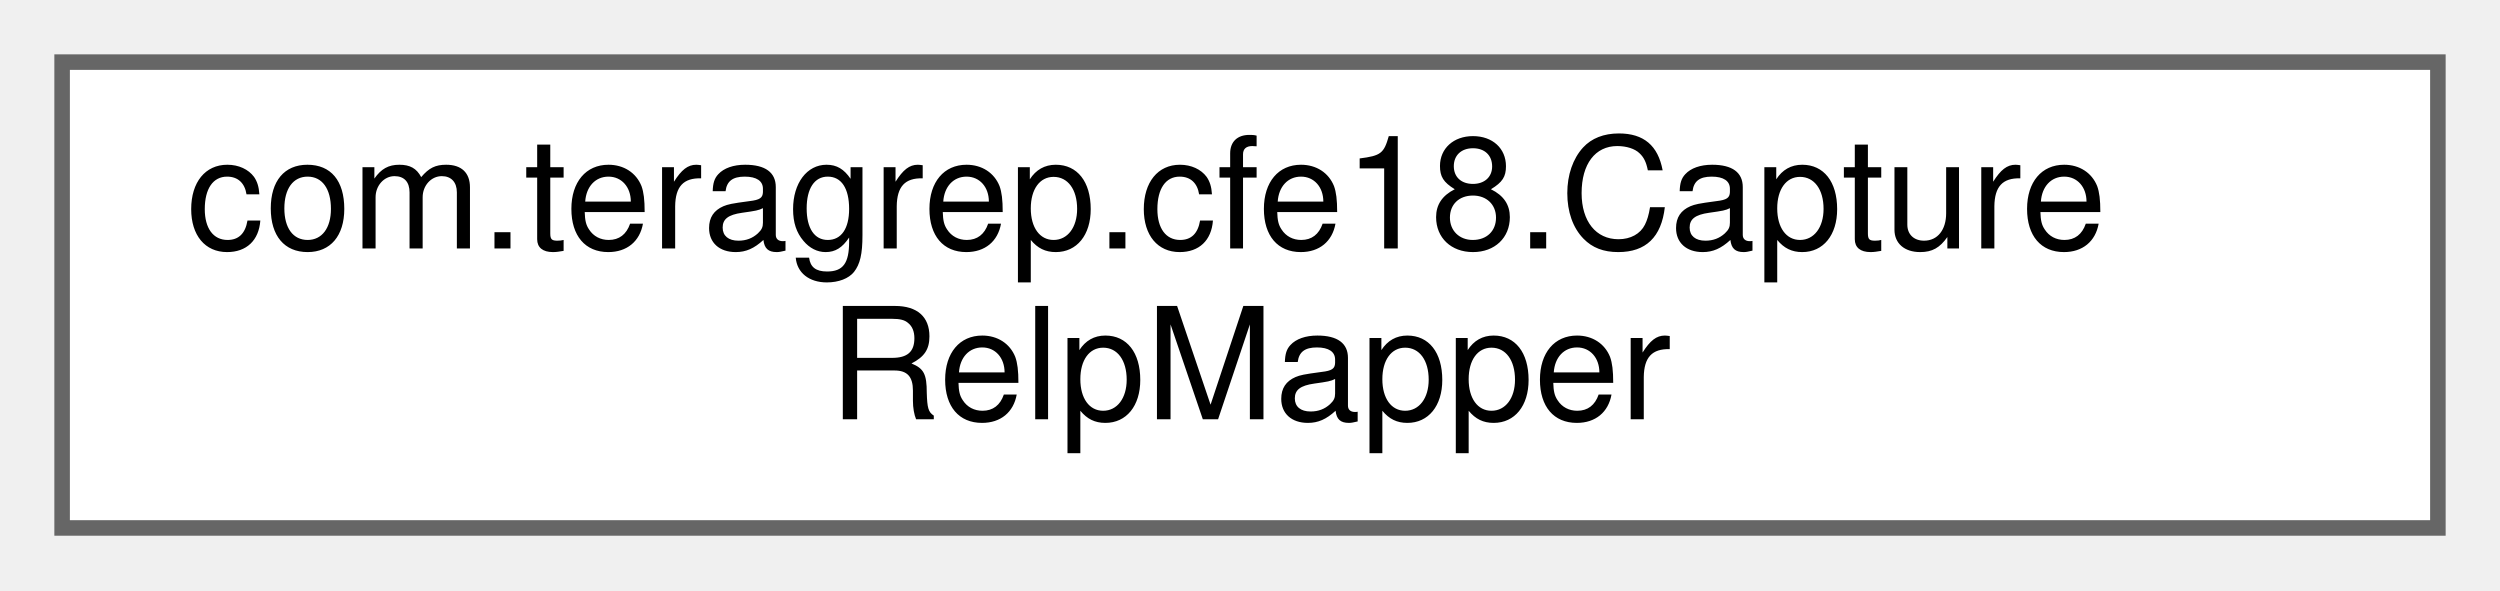
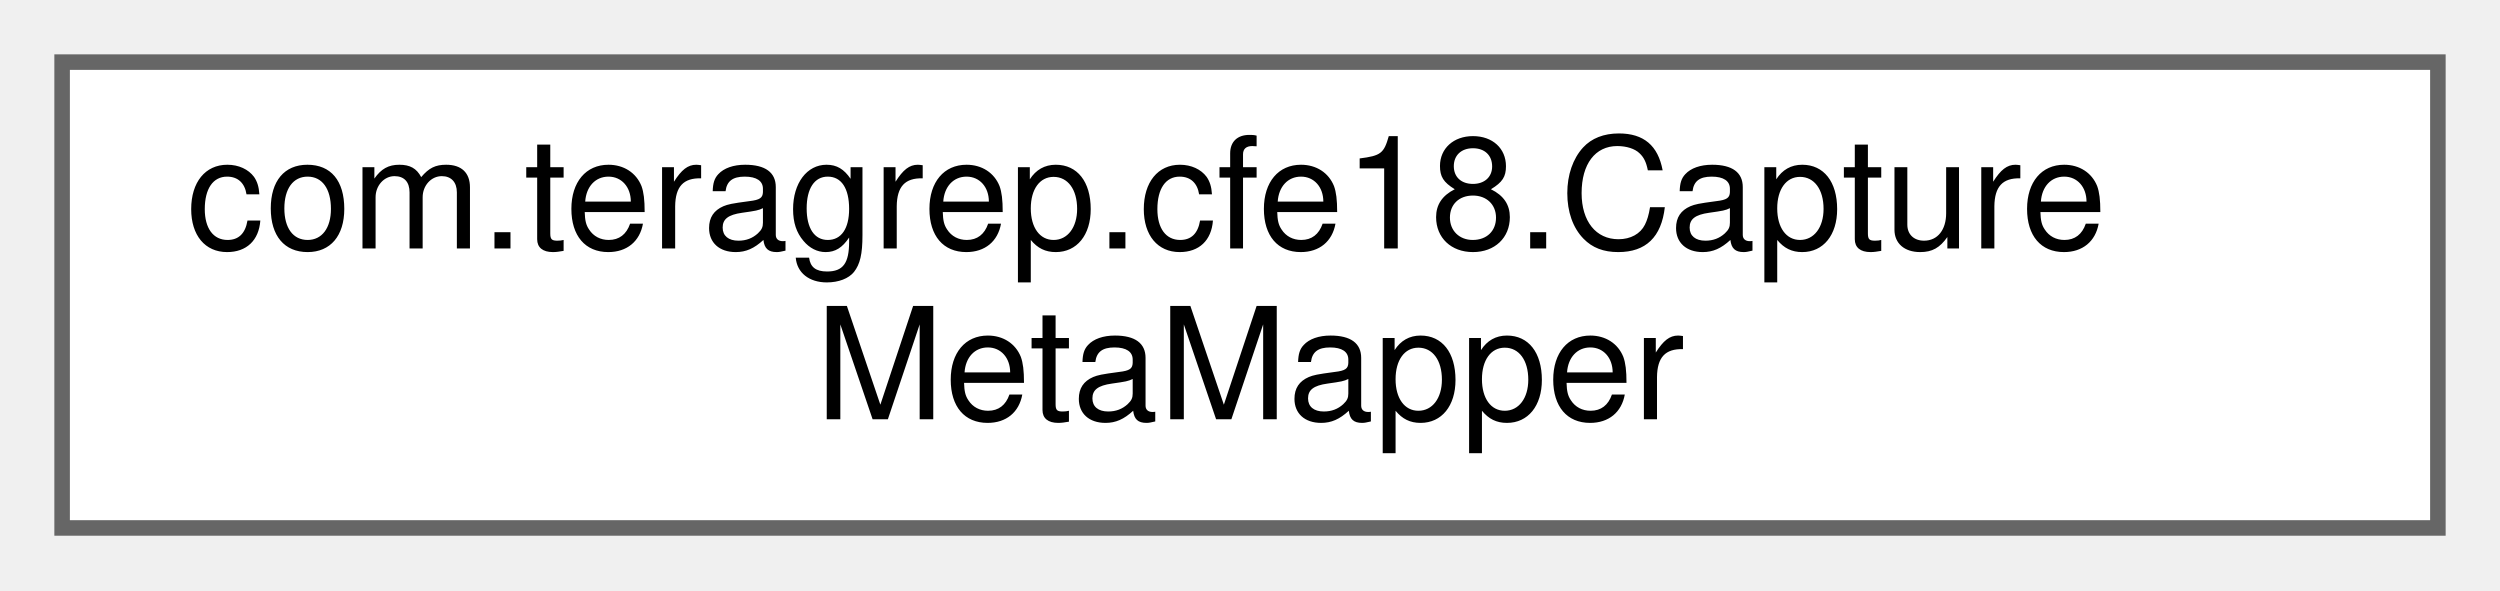
<svg xmlns="http://www.w3.org/2000/svg" xmlns:xlink="http://www.w3.org/1999/xlink" width="161pt" height="38pt" viewBox="0.00 0.00 161.00 38.00">
  <g id="graph0" class="graph" transform="scale(1 1) rotate(0) translate(4 34)">
    <g id="Node000000" class="node">
      <g id="a_Node000000">
-         <a xlink:href="interfacecom_1_1teragrep_1_1cfe18_1_1CaptureRelpMapper.html" target="_top" xlink:title=" ">
+         <a xlink:href="interfacecom_1_1teragrep_1_1cfe18_1_1CaptureMetaMapper.html" target="_top" xlink:title=" ">
          <polygon fill="white" stroke="#666666" points="153,-30 0,-30 0,0 153,0 153,-30" />
          <text text-anchor="start" x="8" y="-18" font-family="Helvetica,sans-Serif" font-size="10.00">com.teragrep.cfe18.Capture</text>
-           <text text-anchor="middle" x="76.5" y="-7" font-family="Helvetica,sans-Serif" font-size="10.00">RelpMapper</text>
+           <text text-anchor="middle" x="76.5" y="-7" font-family="Helvetica,sans-Serif" font-size="10.00">MetaMapper</text>
        </a>
      </g>
    </g>
  </g>
</svg>
